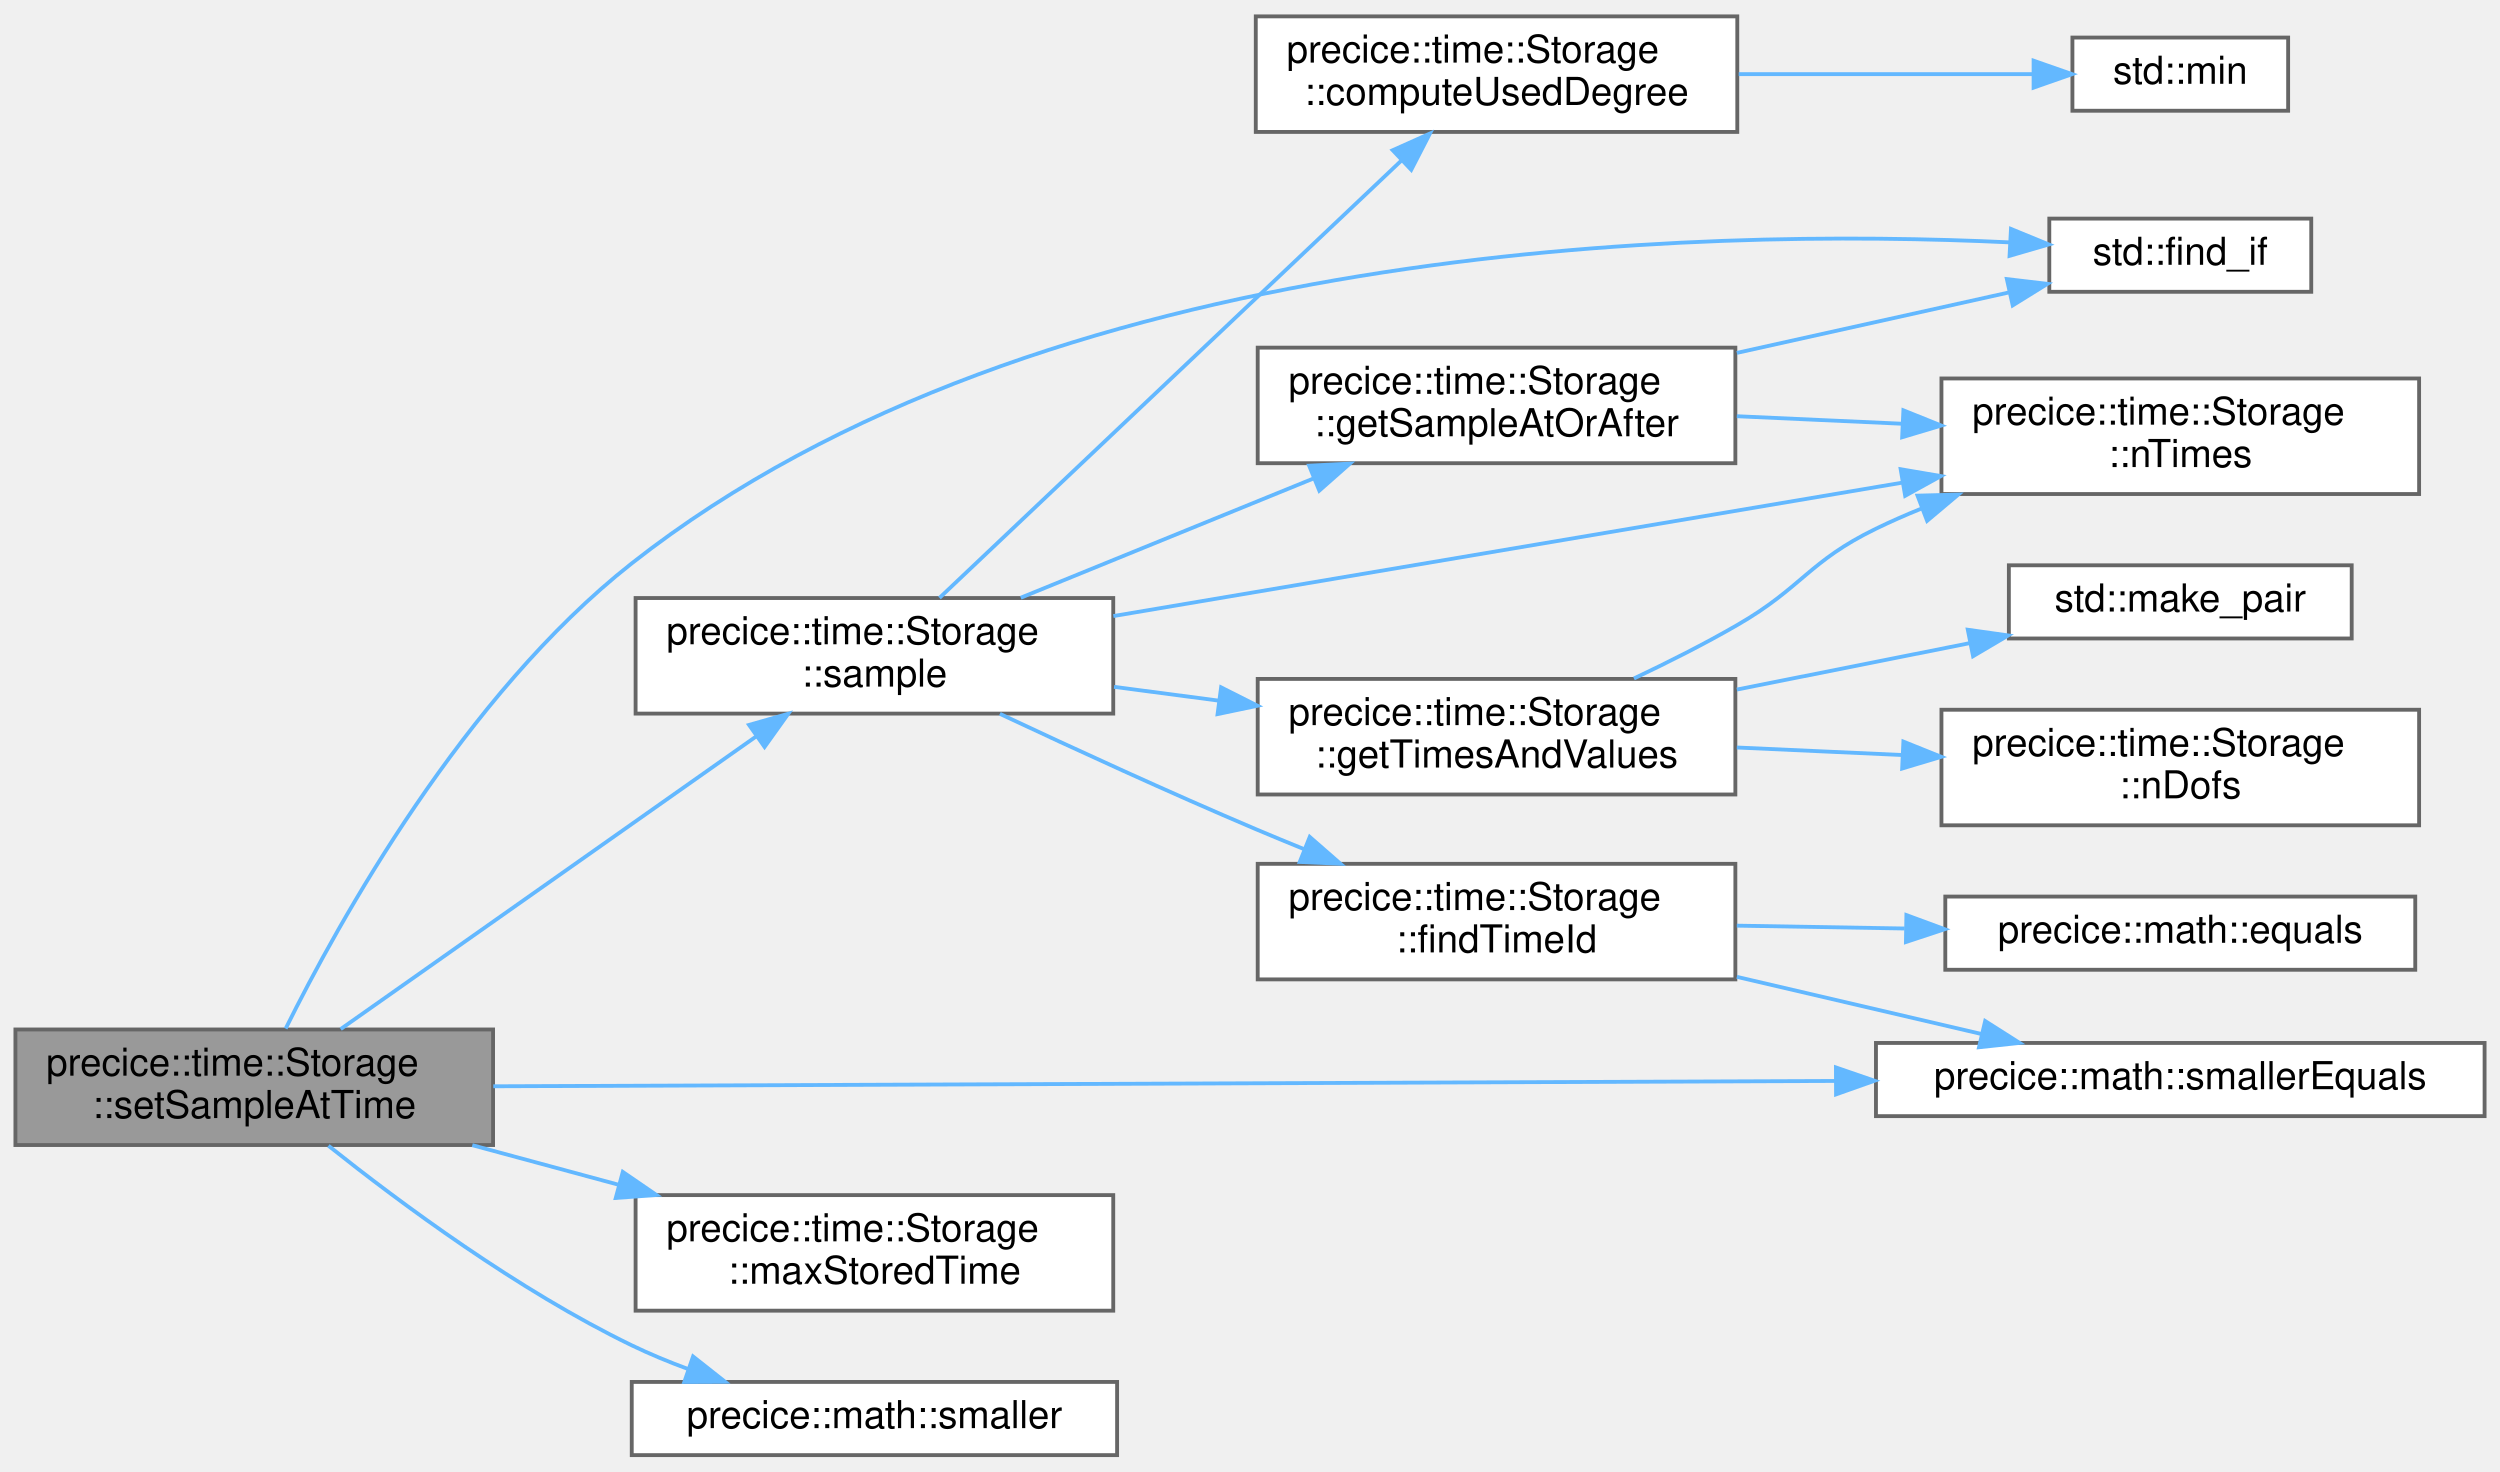
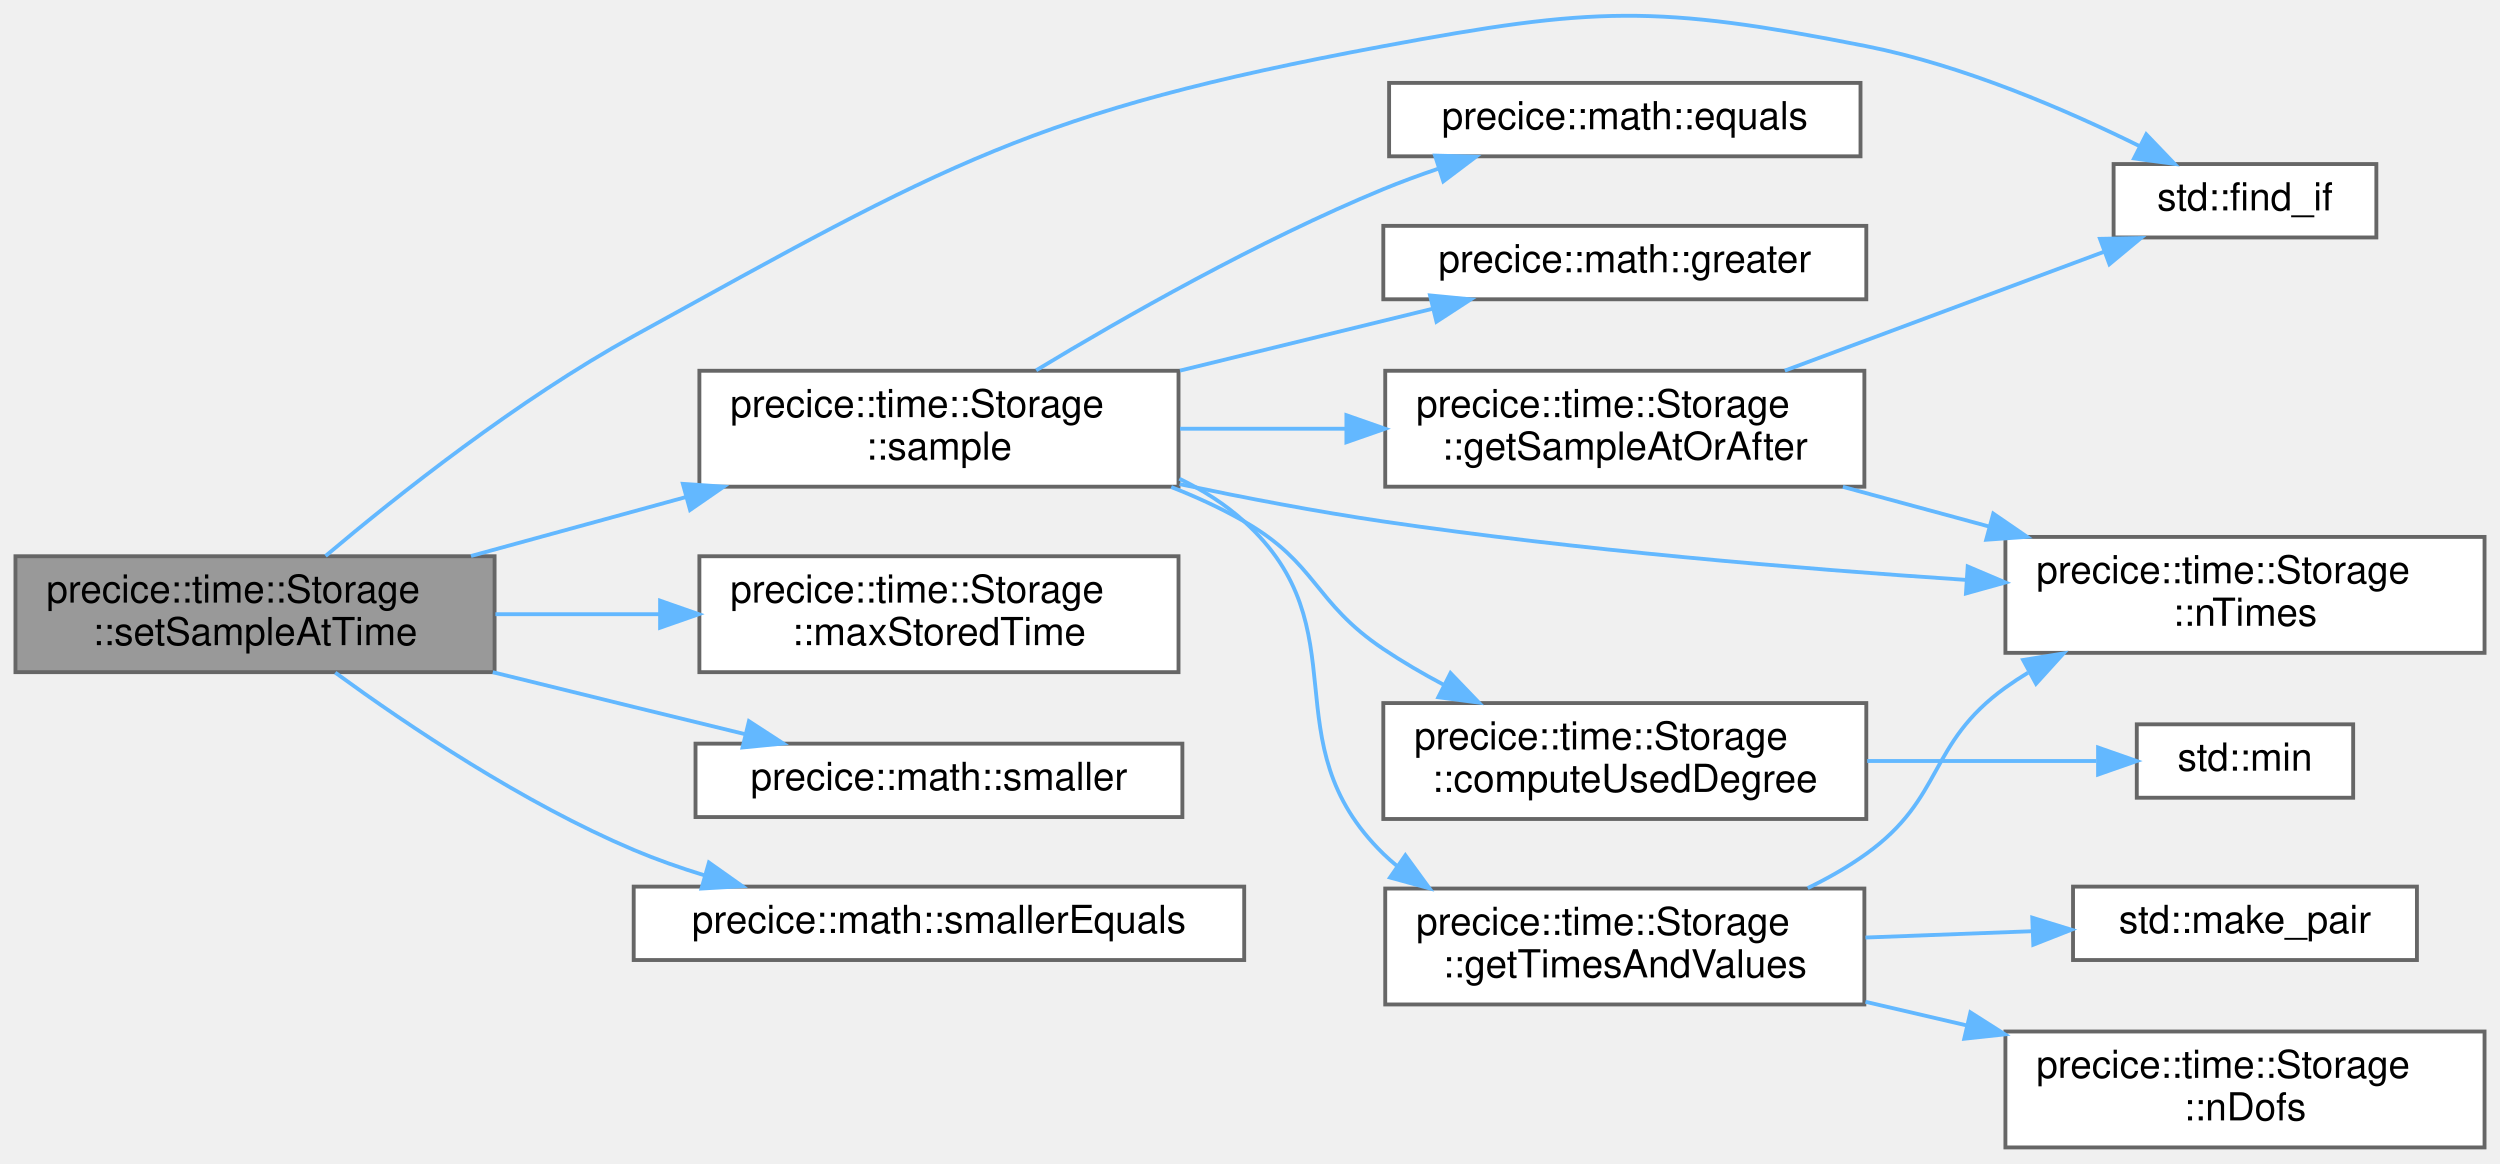
- <svg xmlns="http://www.w3.org/2000/svg" xmlns:xlink="http://www.w3.org/1999/xlink" width="649pt" height="382pt" viewBox="0.00 0.00 649.00 381.50">
-   <g id="graph0" class="graph" transform="scale(1 1) rotate(0) translate(4 377.5)">
+ <svg xmlns="http://www.w3.org/2000/svg" xmlns:xlink="http://www.w3.org/1999/xlink" width="647pt" height="301pt" viewBox="0.00 0.00 647.00 300.91">
+   <g id="graph0" class="graph" transform="scale(1 1) rotate(0) translate(4 296.91)">
    <g id="Node000001" class="node">
      <g id="a_Node000001">
        <a xlink:title="Store Sample at a specific time.">
-           <polygon fill="#999999" stroke="#666666" points="124,-110.5 0,-110.5 0,-80.5 124,-80.5 124,-110.5" />
-           <text text-anchor="start" x="8" y="-98.5" font-family="Helvetica,sans-Serif" font-size="10.00">precice::time::Storage</text>
-           <text text-anchor="middle" x="62" y="-87.5" font-family="Helvetica,sans-Serif" font-size="10.00">::setSampleAtTime</text>
+           <polygon fill="#999999" stroke="#666666" points="124,-153 0,-153 0,-123 124,-123 124,-153" />
+           <text text-anchor="start" x="8" y="-141" font-family="Helvetica,sans-Serif" font-size="10.00">precice::time::Storage</text>
+           <text text-anchor="middle" x="62" y="-130" font-family="Helvetica,sans-Serif" font-size="10.00">::setSampleAtTime</text>
        </a>
      </g>
    </g>
    <g id="Node000002" class="node">
      <g id="a_Node000002">
        <a target="_parent" xlink:href="http://en.cppreference.com/w/cpp/algorithm/find.html#" xlink:title=" ">
-           <polygon fill="white" stroke="#666666" points="596,-321 528,-321 528,-302 596,-302 596,-321" />
-           <text text-anchor="middle" x="562" y="-309" font-family="Helvetica,sans-Serif" font-size="10.00">std::find_if</text>
+           <polygon fill="white" stroke="#666666" points="611,-254.5 543,-254.5 543,-235.5 611,-235.5 611,-254.5" />
+           <text text-anchor="middle" x="577" y="-242.5" font-family="Helvetica,sans-Serif" font-size="10.00">std::find_if</text>
        </a>
      </g>
    </g>
    <g id="edge1_Node000001_Node000002" class="edge">
      <g id="a_edge1_Node000001_Node000002">
        <a xlink:title=" ">
-           <path fill="none" stroke="#63b8ff" d="M70.16,-110.73C83.89,-138.41 116.46,-197.26 160,-231.5 266.81,-315.5 438.07,-318.61 517.69,-314.83" />
-           <polygon fill="#63b8ff" stroke="#63b8ff" points="518.05,-318.32 527.85,-314.29 517.68,-311.33 518.05,-318.32" />
+           <path fill="none" stroke="#63b8ff" d="M80.25,-153.07C98.92,-168.82 130.06,-193.5 160,-210 240.96,-254.62 263.13,-268.05 354,-285 408.61,-295.19 424.5,-295.8 479,-285 504.07,-280.03 530.79,-268.5 549.83,-259.08" />
+           <polygon fill="#63b8ff" stroke="#63b8ff" points="551.45,-262.19 558.78,-254.54 548.28,-255.95 551.45,-262.19" />
        </a>
      </g>
    </g>
    <g id="Node000003" class="node">
      <g id="a_Node000003">
        <a xlink:href="classprecice_1_1time_1_1Storage.html#a7dc4945e334850dd608092cff9da9de0" target="_top" xlink:title="Get maximum time that is stored in this Storage.">
-           <polygon fill="white" stroke="#666666" points="285,-67.5 161,-67.5 161,-37.5 285,-37.5 285,-67.5" />
-           <text text-anchor="start" x="169" y="-55.5" font-family="Helvetica,sans-Serif" font-size="10.00">precice::time::Storage</text>
-           <text text-anchor="middle" x="223" y="-44.5" font-family="Helvetica,sans-Serif" font-size="10.00">::maxStoredTime</text>
+           <polygon fill="white" stroke="#666666" points="301,-153 177,-153 177,-123 301,-123 301,-153" />
+           <text text-anchor="start" x="185" y="-141" font-family="Helvetica,sans-Serif" font-size="10.00">precice::time::Storage</text>
+           <text text-anchor="middle" x="239" y="-130" font-family="Helvetica,sans-Serif" font-size="10.00">::maxStoredTime</text>
        </a>
      </g>
    </g>
    <g id="edge2_Node000001_Node000003" class="edge">
      <g id="a_edge2_Node000001_Node000003">
        <a xlink:title=" ">
-           <path fill="none" stroke="#63b8ff" d="M118.61,-80.46C130.84,-77.15 143.89,-73.62 156.46,-70.22" />
-           <polygon fill="#63b8ff" stroke="#63b8ff" points="157.68,-73.52 166.42,-67.53 155.85,-66.76 157.68,-73.52" />
+           <path fill="none" stroke="#63b8ff" d="M124.21,-138C137.93,-138 152.6,-138 166.69,-138" />
+           <polygon fill="#63b8ff" stroke="#63b8ff" points="166.83,-141.5 176.83,-138 166.83,-134.5 166.83,-141.5" />
        </a>
      </g>
    </g>
    <g id="Node000004" class="node">
      <g id="a_Node000004">
        <a xlink:href="classprecice_1_1time_1_1Storage.html#a08c49dcc5416d1cf8dcd426fa007d5ca" target="_top" xlink:title="Need to use interpolation for the case with changing time grids.">
-           <polygon fill="white" stroke="#666666" points="285,-222.5 161,-222.5 161,-192.5 285,-192.5 285,-222.5" />
-           <text text-anchor="start" x="169" y="-210.5" font-family="Helvetica,sans-Serif" font-size="10.00">precice::time::Storage</text>
-           <text text-anchor="middle" x="223" y="-199.5" font-family="Helvetica,sans-Serif" font-size="10.00">::sample</text>
+           <polygon fill="white" stroke="#666666" points="301,-201 177,-201 177,-171 301,-171 301,-201" />
+           <text text-anchor="start" x="185" y="-189" font-family="Helvetica,sans-Serif" font-size="10.00">precice::time::Storage</text>
+           <text text-anchor="middle" x="239" y="-178" font-family="Helvetica,sans-Serif" font-size="10.00">::sample</text>
        </a>
      </g>
    </g>
    <g id="edge3_Node000001_Node000004" class="edge">
      <g id="a_edge3_Node000001_Node000004">
        <a xlink:title=" ">
-           <path fill="none" stroke="#63b8ff" d="M84.44,-110.6C112.26,-130.2 160.92,-164.48 192.29,-186.57" />
-           <polygon fill="#63b8ff" stroke="#63b8ff" points="190.45,-189.56 200.64,-192.46 194.48,-183.84 190.45,-189.56" />
-         </a>
-       </g>
-     </g>
-     <g id="Node000009" class="node">
-       <g id="a_Node000009">
-         <a xlink:href="namespaceprecice_1_1math.html#a637fb406522d6ac4dcba2fabba693f3f" target="_top" xlink:title=" ">
-           <polygon fill="white" stroke="#666666" points="641,-107 483,-107 483,-88 641,-88 641,-107" />
-           <text text-anchor="middle" x="562" y="-95" font-family="Helvetica,sans-Serif" font-size="10.00">precice::math::smallerEquals</text>
-         </a>
-       </g>
-     </g>
-     <g id="edge18_Node000001_Node000009" class="edge">
-       <g id="a_edge18_Node000001_Node000009">
-         <a xlink:title=" ">
-           <path fill="none" stroke="#63b8ff" d="M124.06,-95.75C211.32,-96.1 372.2,-96.74 472.51,-97.14" />
-           <polygon fill="#63b8ff" stroke="#63b8ff" points="472.61,-100.64 482.62,-97.19 472.64,-93.65 472.61,-100.64" />
+           <path fill="none" stroke="#63b8ff" d="M117.89,-153.06C135.56,-157.9 155.31,-163.32 173.6,-168.34" />
+           <polygon fill="#63b8ff" stroke="#63b8ff" points="172.73,-171.73 183.3,-171 174.59,-164.98 172.73,-171.73" />
+         </a>
+       </g>
+     </g>
+     <g id="Node000014" class="node">
+       <g id="a_Node000014">
+         <a xlink:href="namespaceprecice_1_1math.html#a82db4c42299ea7789aa7fb69dae504c3" target="_top" xlink:title=" ">
+           <polygon fill="white" stroke="#666666" points="302,-104.5 176,-104.5 176,-85.5 302,-85.5 302,-104.5" />
+           <text text-anchor="middle" x="239" y="-92.5" font-family="Helvetica,sans-Serif" font-size="10.00">precice::math::smaller</text>
+         </a>
+       </g>
+     </g>
+     <g id="edge16_Node000001_Node000014" class="edge">
+       <g id="a_edge16_Node000001_Node000014">
+         <a xlink:title=" ">
+           <path fill="none" stroke="#63b8ff" d="M123.53,-122.99C135.61,-120 148.21,-116.9 160,-114 169.34,-111.71 179.32,-109.27 188.91,-106.93" />
+           <polygon fill="#63b8ff" stroke="#63b8ff" points="189.83,-110.31 198.71,-104.54 188.17,-103.51 189.83,-110.31" />
        </a>
      </g>
    </g>
    <g id="Node000015" class="node">
      <g id="a_Node000015">
-         <a xlink:href="namespaceprecice_1_1math.html#a82db4c42299ea7789aa7fb69dae504c3" target="_top" xlink:title=" ">
-           <polygon fill="white" stroke="#666666" points="286,-19 160,-19 160,0 286,0 286,-19" />
-           <text text-anchor="middle" x="223" y="-7" font-family="Helvetica,sans-Serif" font-size="10.00">precice::math::smaller</text>
+         <a xlink:href="namespaceprecice_1_1math.html#a637fb406522d6ac4dcba2fabba693f3f" target="_top" xlink:title=" ">
+           <polygon fill="white" stroke="#666666" points="318,-67.5 160,-67.5 160,-48.5 318,-48.5 318,-67.5" />
+           <text text-anchor="middle" x="239" y="-55.5" font-family="Helvetica,sans-Serif" font-size="10.00">precice::math::smallerEquals</text>
        </a>
      </g>
    </g>
    <g id="edge17_Node000001_Node000015" class="edge">
      <g id="a_edge17_Node000001_Node000015">
        <a xlink:title=" ">
-           <path fill="none" stroke="#63b8ff" d="M81.26,-80.32C100,-65.38 130.53,-42.77 160,-28.5 164.63,-26.26 169.58,-24.21 174.6,-22.36" />
-           <polygon fill="#63b8ff" stroke="#63b8ff" points="175.92,-25.61 184.24,-19.04 173.65,-18.99 175.92,-25.61" />
+           <path fill="none" stroke="#63b8ff" d="M82.76,-122.88C101.65,-109.1 131.42,-89.09 160,-77 165.81,-74.54 172.01,-72.36 178.27,-70.43" />
+           <polygon fill="#63b8ff" stroke="#63b8ff" points="179.47,-73.73 188.12,-67.61 177.55,-67 179.47,-73.73" />
        </a>
      </g>
    </g>
    <g id="Node000005" class="node">
      <g id="a_Node000005">
        <a xlink:href="classprecice_1_1time_1_1Storage.html#a9237f11d36d0c3d2bf425150ee9007ab" target="_top" xlink:title="Computes which degree may be used for interpolation.">
-           <polygon fill="white" stroke="#666666" points="447,-373.5 322,-373.5 322,-343.5 447,-343.5 447,-373.5" />
-           <text text-anchor="start" x="330" y="-361.5" font-family="Helvetica,sans-Serif" font-size="10.00">precice::time::Storage</text>
-           <text text-anchor="middle" x="384.5" y="-350.5" font-family="Helvetica,sans-Serif" font-size="10.00">::computeUsedDegree</text>
+           <polygon fill="white" stroke="#666666" points="479,-115 354,-115 354,-85 479,-85 479,-115" />
+           <text text-anchor="start" x="362" y="-103" font-family="Helvetica,sans-Serif" font-size="10.00">precice::time::Storage</text>
+           <text text-anchor="middle" x="416.5" y="-92" font-family="Helvetica,sans-Serif" font-size="10.00">::computeUsedDegree</text>
        </a>
      </g>
    </g>
    <g id="edge4_Node000004_Node000005" class="edge">
      <g id="a_edge4_Node000004_Node000005">
        <a xlink:title=" ">
-           <path fill="none" stroke="#63b8ff" d="M239.88,-222.53C268.03,-249.19 326.85,-304.87 359.81,-336.08" />
-           <polygon fill="#63b8ff" stroke="#63b8ff" points="357.54,-338.75 367.21,-343.08 362.36,-333.66 357.54,-338.75" />
+           <path fill="none" stroke="#63b8ff" d="M299.11,-170.91C305.67,-168.34 312.1,-165.38 318,-162 336.83,-151.21 335.98,-141.1 354,-129 358.9,-125.71 364.23,-122.6 369.63,-119.73" />
+           <polygon fill="#63b8ff" stroke="#63b8ff" points="371.39,-122.76 378.74,-115.12 368.23,-116.51 371.39,-122.76" />
        </a>
      </g>
    </g>
    <g id="Node000007" class="node">
      <g id="a_Node000007">
-         <a xlink:href="classprecice_1_1time_1_1Storage.html#a42ab148163a631cdc84a4b813bfeea5d" target="_top" xlink:title=" ">
-           <polygon fill="white" stroke="#666666" points="446.5,-153.5 322.5,-153.5 322.5,-123.5 446.5,-123.5 446.5,-153.5" />
-           <text text-anchor="start" x="330.5" y="-141.5" font-family="Helvetica,sans-Serif" font-size="10.00">precice::time::Storage</text>
-           <text text-anchor="middle" x="384.5" y="-130.5" font-family="Helvetica,sans-Serif" font-size="10.00">::findTimeId</text>
+         <a xlink:href="namespaceprecice_1_1math.html#a0e86802cfe992deba131d789d035b5b7" target="_top" xlink:title="Compares two Eigen::MatrixBase for equality up to tolerance.">
+           <polygon fill="white" stroke="#666666" points="477.5,-275.5 355.5,-275.5 355.5,-256.5 477.5,-256.5 477.5,-275.5" />
+           <text text-anchor="middle" x="416.5" y="-263.5" font-family="Helvetica,sans-Serif" font-size="10.00">precice::math::equals</text>
        </a>
      </g>
    </g>
    <g id="edge6_Node000004_Node000007" class="edge">
      <g id="a_edge6_Node000004_Node000007">
        <a xlink:title=" ">
-           <path fill="none" stroke="#63b8ff" d="M255.57,-192.44C274.67,-183.46 299.59,-172.01 322,-162.5 326.09,-160.77 330.34,-159.01 334.63,-157.27" />
-           <polygon fill="#63b8ff" stroke="#63b8ff" points="336.01,-160.49 343.99,-153.52 333.41,-153.99 336.01,-160.49" />
+           <path fill="none" stroke="#63b8ff" d="M264.16,-201.12C286.74,-214.76 321.72,-234.68 354,-248 358.52,-249.86 363.3,-251.62 368.11,-253.25" />
+           <polygon fill="#63b8ff" stroke="#63b8ff" points="367.39,-256.69 377.98,-256.4 369.53,-250.02 367.39,-256.69" />
+         </a>
+       </g>
+     </g>
+     <g id="Node000008" class="node">
+       <g id="a_Node000008">
+         <a xlink:href="classprecice_1_1time_1_1Storage.html#a1a752213ad68ee4ec271cca746741f8c" target="_top" xlink:title="Returns the Sample at time following &quot;before&quot; contained in this Storage.">
+           <polygon fill="white" stroke="#666666" points="478.5,-201 354.5,-201 354.5,-171 478.5,-171 478.5,-201" />
+           <text text-anchor="start" x="362.5" y="-189" font-family="Helvetica,sans-Serif" font-size="10.00">precice::time::Storage</text>
+           <text text-anchor="middle" x="416.5" y="-178" font-family="Helvetica,sans-Serif" font-size="10.00">::getSampleAtOrAfter</text>
+         </a>
+       </g>
+     </g>
+     <g id="edge7_Node000004_Node000008" class="edge">
+       <g id="a_edge7_Node000004_Node000008">
+         <a xlink:title=" ">
+           <path fill="none" stroke="#63b8ff" d="M301.38,-186C315.22,-186 330.03,-186 344.23,-186" />
+           <polygon fill="#63b8ff" stroke="#63b8ff" points="344.45,-189.5 354.45,-186 344.45,-182.5 344.45,-189.5" />
+         </a>
+       </g>
+     </g>
+     <g id="Node000009" class="node">
+       <g id="a_Node000009">
+         <a xlink:href="classprecice_1_1time_1_1Storage.html#ac6b8883c787b328e1a4114d4457c0b30" target="_top" xlink:title="Number of stored times.">
+           <polygon fill="white" stroke="#666666" points="639,-158 515,-158 515,-128 639,-128 639,-158" />
+           <text text-anchor="start" x="523" y="-146" font-family="Helvetica,sans-Serif" font-size="10.00">precice::time::Storage</text>
+           <text text-anchor="middle" x="577" y="-135" font-family="Helvetica,sans-Serif" font-size="10.00">::nTimes</text>
+         </a>
+       </g>
+     </g>
+     <g id="edge15_Node000004_Node000009" class="edge">
+       <g id="a_edge15_Node000004_Node000009">
+         <a xlink:title=" ">
+           <path fill="none" stroke="#63b8ff" d="M301.28,-171.66C318.28,-168.08 336.79,-164.54 354,-162 404.13,-154.61 461.09,-149.8 504.76,-146.88" />
+           <polygon fill="#63b8ff" stroke="#63b8ff" points="505.24,-150.35 514.99,-146.21 504.79,-143.37 505.24,-150.35" />
        </a>
      </g>
    </g>
    <g id="Node000010" class="node">
      <g id="a_Node000010">
-         <a xlink:href="classprecice_1_1time_1_1Storage.html#a1a752213ad68ee4ec271cca746741f8c" target="_top" xlink:title="Returns the Sample at time following &quot;before&quot; contained in this Storage.">
-           <polygon fill="white" stroke="#666666" points="446.5,-287.5 322.5,-287.5 322.5,-257.5 446.5,-257.5 446.5,-287.5" />
-           <text text-anchor="start" x="330.5" y="-275.5" font-family="Helvetica,sans-Serif" font-size="10.00">precice::time::Storage</text>
-           <text text-anchor="middle" x="384.5" y="-264.5" font-family="Helvetica,sans-Serif" font-size="10.00">::getSampleAtOrAfter</text>
-         </a>
-       </g>
-     </g>
-     <g id="edge9_Node000004_Node000010" class="edge">
-       <g id="a_edge9_Node000004_Node000010">
-         <a xlink:title=" ">
-           <path fill="none" stroke="#63b8ff" d="M260.99,-222.58C283.66,-231.81 312.87,-243.72 337.08,-253.58" />
-           <polygon fill="#63b8ff" stroke="#63b8ff" points="335.85,-256.86 346.43,-257.39 338.49,-250.38 335.85,-256.86" />
-         </a>
-       </g>
-     </g>
-     <g id="Node000011" class="node">
-       <g id="a_Node000011">
-         <a xlink:href="classprecice_1_1time_1_1Storage.html#ac6b8883c787b328e1a4114d4457c0b30" target="_top" xlink:title="Number of stored times.">
-           <polygon fill="white" stroke="#666666" points="624,-279.5 500,-279.5 500,-249.5 624,-249.5 624,-279.5" />
-           <text text-anchor="start" x="508" y="-267.5" font-family="Helvetica,sans-Serif" font-size="10.00">precice::time::Storage</text>
-           <text text-anchor="middle" x="562" y="-256.5" font-family="Helvetica,sans-Serif" font-size="10.00">::nTimes</text>
-         </a>
-       </g>
-     </g>
-     <g id="edge16_Node000004_Node000011" class="edge">
-       <g id="a_edge16_Node000004_Node000011">
-         <a xlink:title=" ">
-           <path fill="none" stroke="#63b8ff" d="M285.03,-217.82C342.7,-227.58 429.21,-242.21 489.96,-252.48" />
-           <polygon fill="#63b8ff" stroke="#63b8ff" points="489.41,-255.94 499.86,-254.16 490.58,-249.04 489.41,-255.94" />
-         </a>
-       </g>
-     </g>
-     <g id="Node000012" class="node">
-       <g id="a_Node000012">
        <a xlink:href="classprecice_1_1time_1_1Storage.html#a7699b242d48c467606c27cacbf1f6492" target="_top" xlink:title="Get all normalized dts and values in ascending order (with respect to normalized dts)">
-           <polygon fill="white" stroke="#666666" points="446.5,-201.5 322.5,-201.5 322.5,-171.5 446.5,-171.5 446.5,-201.5" />
-           <text text-anchor="start" x="330.5" y="-189.5" font-family="Helvetica,sans-Serif" font-size="10.00">precice::time::Storage</text>
-           <text text-anchor="middle" x="384.5" y="-178.5" font-family="Helvetica,sans-Serif" font-size="10.00">::getTimesAndValues</text>
-         </a>
-       </g>
-     </g>
-     <g id="edge12_Node000004_Node000012" class="edge">
-       <g id="a_edge12_Node000004_Node000012">
-         <a xlink:title=" ">
-           <path fill="none" stroke="#63b8ff" d="M285.21,-199.44C294.08,-198.27 303.28,-197.06 312.33,-195.87" />
-           <polygon fill="#63b8ff" stroke="#63b8ff" points="313,-199.31 322.45,-194.54 312.08,-192.37 313,-199.31" />
+           <polygon fill="white" stroke="#666666" points="478.5,-67 354.5,-67 354.5,-37 478.5,-37 478.5,-67" />
+           <text text-anchor="start" x="362.5" y="-55" font-family="Helvetica,sans-Serif" font-size="10.00">precice::time::Storage</text>
+           <text text-anchor="middle" x="416.5" y="-44" font-family="Helvetica,sans-Serif" font-size="10.00">::getTimesAndValues</text>
+         </a>
+       </g>
+     </g>
+     <g id="edge10_Node000004_Node000010" class="edge">
+       <g id="a_edge10_Node000004_Node000010">
+         <a xlink:title=" ">
+           <path fill="none" stroke="#63b8ff" d="M301.21,-173.07C307.32,-170.11 313.07,-166.47 318,-162 348.7,-134.17 324.35,-104.94 354,-76 355.1,-74.92 356.26,-73.9 357.46,-72.91" />
+           <polygon fill="#63b8ff" stroke="#63b8ff" points="359.71,-75.61 365.95,-67.05 355.73,-69.85 359.71,-75.61" />
+         </a>
+       </g>
+     </g>
+     <g id="Node000013" class="node">
+       <g id="a_Node000013">
+         <a xlink:href="namespaceprecice_1_1math.html#ab5fc218ddab783ccd97f7c14fc4ccab3" target="_top" xlink:title=" ">
+           <polygon fill="white" stroke="#666666" points="479,-238.5 354,-238.5 354,-219.5 479,-219.5 479,-238.5" />
+           <text text-anchor="middle" x="416.5" y="-226.5" font-family="Helvetica,sans-Serif" font-size="10.00">precice::math::greater</text>
+         </a>
+       </g>
+     </g>
+     <g id="edge14_Node000004_Node000013" class="edge">
+       <g id="a_edge14_Node000004_Node000013">
+         <a xlink:title=" ">
+           <path fill="none" stroke="#63b8ff" d="M301.38,-201.04C322.77,-206.28 346.47,-212.09 366.71,-217.04" />
+           <polygon fill="#63b8ff" stroke="#63b8ff" points="366.09,-220.5 376.64,-219.48 367.76,-213.7 366.09,-220.5" />
        </a>
      </g>
    </g>
    <g id="Node000006" class="node">
      <g id="a_Node000006">
        <a target="_parent" xlink:href="http://en.cppreference.com/w/cpp/algorithm/min.html#" xlink:title=" ">
-           <polygon fill="white" stroke="#666666" points="590,-368 534,-368 534,-349 590,-349 590,-368" />
-           <text text-anchor="middle" x="562" y="-356" font-family="Helvetica,sans-Serif" font-size="10.00">std::min</text>
+           <polygon fill="white" stroke="#666666" points="605,-109.5 549,-109.5 549,-90.5 605,-90.5 605,-109.5" />
+           <text text-anchor="middle" x="577" y="-97.5" font-family="Helvetica,sans-Serif" font-size="10.00">std::min</text>
        </a>
      </g>
    </g>
    <g id="edge5_Node000005_Node000006" class="edge">
      <g id="a_edge5_Node000005_Node000006">
        <a xlink:title=" ">
-           <path fill="none" stroke="#63b8ff" d="M447.37,-358.5C472.93,-358.5 501.71,-358.5 523.91,-358.5" />
-           <polygon fill="#63b8ff" stroke="#63b8ff" points="523.92,-362 533.92,-358.5 523.92,-355 523.92,-362" />
-         </a>
-       </g>
-     </g>
-     <g id="Node000008" class="node">
-       <g id="a_Node000008">
-         <a xlink:href="namespaceprecice_1_1math.html#a0e86802cfe992deba131d789d035b5b7" target="_top" xlink:title="Compares two Eigen::MatrixBase for equality up to tolerance.">
-           <polygon fill="white" stroke="#666666" points="623,-145 501,-145 501,-126 623,-126 623,-145" />
-           <text text-anchor="middle" x="562" y="-133" font-family="Helvetica,sans-Serif" font-size="10.00">precice::math::equals</text>
-         </a>
-       </g>
-     </g>
-     <g id="edge7_Node000007_Node000008" class="edge">
-       <g id="a_edge7_Node000007_Node000008">
-         <a xlink:title=" ">
-           <path fill="none" stroke="#63b8ff" d="M446.88,-137.45C460.96,-137.21 476.04,-136.95 490.47,-136.71" />
-           <polygon fill="#63b8ff" stroke="#63b8ff" points="490.9,-140.2 500.84,-136.53 490.78,-133.2 490.9,-140.2" />
-         </a>
-       </g>
-     </g>
-     <g id="edge8_Node000007_Node000009" class="edge">
-       <g id="a_edge8_Node000007_Node000009">
-         <a xlink:title=" ">
-           <path fill="none" stroke="#63b8ff" d="M446.88,-124.16C467.68,-119.3 490.66,-113.93 510.52,-109.29" />
-           <polygon fill="#63b8ff" stroke="#63b8ff" points="511.35,-112.69 520.29,-107.01 509.75,-105.88 511.35,-112.69" />
-         </a>
-       </g>
-     </g>
-     <g id="edge10_Node000010_Node000002" class="edge">
-       <g id="a_edge10_Node000010_Node000002">
-         <a xlink:title=" ">
-           <path fill="none" stroke="#63b8ff" d="M446.88,-286.14C470.16,-291.31 496.16,-297.09 517.46,-301.82" />
-           <polygon fill="#63b8ff" stroke="#63b8ff" points="516.98,-305.3 527.51,-304.06 518.5,-298.47 516.98,-305.3" />
+           <path fill="none" stroke="#63b8ff" d="M479.23,-100C499.25,-100 520.82,-100 538.52,-100" />
+           <polygon fill="#63b8ff" stroke="#63b8ff" points="538.98,-103.5 548.98,-100 538.98,-96.5 538.98,-103.5" />
+         </a>
+       </g>
+     </g>
+     <g id="edge8_Node000008_Node000002" class="edge">
+       <g id="a_edge8_Node000008_Node000002">
+         <a xlink:title=" ">
+           <path fill="none" stroke="#63b8ff" d="M457.91,-201.04C483.38,-210.52 515.97,-222.65 540.45,-231.77" />
+           <polygon fill="#63b8ff" stroke="#63b8ff" points="539.48,-235.14 550.07,-235.35 541.92,-228.58 539.48,-235.14" />
+         </a>
+       </g>
+     </g>
+     <g id="edge9_Node000008_Node000009" class="edge">
+       <g id="a_edge9_Node000008_Node000009">
+         <a xlink:title=" ">
+           <path fill="none" stroke="#63b8ff" d="M472.94,-170.96C485.12,-167.65 498.14,-164.12 510.67,-160.72" />
+           <polygon fill="#63b8ff" stroke="#63b8ff" points="511.86,-164.03 520.6,-158.03 510.03,-157.27 511.86,-164.03" />
+         </a>
+       </g>
+     </g>
+     <g id="edge13_Node000010_Node000009" class="edge">
+       <g id="a_edge13_Node000010_Node000009">
+         <a xlink:title=" ">
+           <path fill="none" stroke="#63b8ff" d="M463.84,-67.12C469.16,-69.7 474.35,-72.66 479,-76 499.24,-90.54 494.78,-104.43 515,-119 516.88,-120.35 518.84,-121.64 520.86,-122.87" />
+           <polygon fill="#63b8ff" stroke="#63b8ff" points="519.58,-126.15 530.04,-127.85 522.92,-120 519.58,-126.15" />
+         </a>
+       </g>
+     </g>
+     <g id="Node000011" class="node">
+       <g id="a_Node000011">
+         <a target="_parent" xlink:href="http://en.cppreference.com/w/cpp/utility/pair/make_pair.html#" xlink:title=" ">
+           <polygon fill="white" stroke="#666666" points="621.5,-67.5 532.5,-67.5 532.5,-48.5 621.5,-48.5 621.5,-67.5" />
+           <text text-anchor="middle" x="577" y="-55.5" font-family="Helvetica,sans-Serif" font-size="10.00">std::make_pair</text>
        </a>
      </g>
    </g>
    <g id="edge11_Node000010_Node000011" class="edge">
      <g id="a_edge11_Node000010_Node000011">
        <a xlink:title=" ">
-           <path fill="none" stroke="#63b8ff" d="M446.88,-269.7C460.72,-269.07 475.53,-268.4 489.73,-267.75" />
-           <polygon fill="#63b8ff" stroke="#63b8ff" points="490.12,-271.23 499.95,-267.28 489.8,-264.24 490.12,-271.23" />
-         </a>
-       </g>
-     </g>
-     <g id="edge15_Node000012_Node000011" class="edge">
-       <g id="a_edge15_Node000012_Node000011">
-         <a xlink:title=" ">
-           <path fill="none" stroke="#63b8ff" d="M420.17,-201.62C429.07,-205.83 438.52,-210.6 447,-215.5 463.87,-225.24 465.48,-231.98 483,-240.5 486.8,-242.35 490.77,-244.09 494.82,-245.73" />
-           <polygon fill="#63b8ff" stroke="#63b8ff" points="493.79,-249.08 504.38,-249.36 496.28,-242.54 493.79,-249.08" />
-         </a>
-       </g>
-     </g>
-     <g id="Node000013" class="node">
-       <g id="a_Node000013">
-         <a target="_parent" xlink:href="http://en.cppreference.com/w/cpp/utility/pair/make_pair.html#" xlink:title=" ">
-           <polygon fill="white" stroke="#666666" points="606.5,-231 517.5,-231 517.5,-212 606.5,-212 606.5,-231" />
-           <text text-anchor="middle" x="562" y="-219" font-family="Helvetica,sans-Serif" font-size="10.00">std::make_pair</text>
-         </a>
-       </g>
-     </g>
-     <g id="edge13_Node000012_Node000013" class="edge">
-       <g id="a_edge13_Node000012_Node000013">
-         <a xlink:title=" ">
-           <path fill="none" stroke="#63b8ff" d="M446.88,-198.74C466.57,-202.67 488.21,-206.98 507.31,-210.79" />
-           <polygon fill="#63b8ff" stroke="#63b8ff" points="506.84,-214.27 517.33,-212.79 508.21,-207.4 506.84,-214.27" />
-         </a>
-       </g>
-     </g>
-     <g id="Node000014" class="node">
-       <g id="a_Node000014">
+           <path fill="none" stroke="#63b8ff" d="M478.78,-54.32C492.94,-54.86 507.91,-55.42 521.75,-55.95" />
+           <polygon fill="#63b8ff" stroke="#63b8ff" points="521.95,-59.46 532.08,-56.34 522.22,-52.46 521.95,-59.46" />
+         </a>
+       </g>
+     </g>
+     <g id="Node000012" class="node">
+       <g id="a_Node000012">
        <a xlink:href="classprecice_1_1time_1_1Storage.html#a5314dff98a3b6c92ef7bf48be027fa4d" target="_top" xlink:title="Number of Dofs for each values.">
-           <polygon fill="white" stroke="#666666" points="624,-193.5 500,-193.5 500,-163.5 624,-163.5 624,-193.5" />
-           <text text-anchor="start" x="508" y="-181.5" font-family="Helvetica,sans-Serif" font-size="10.00">precice::time::Storage</text>
-           <text text-anchor="middle" x="562" y="-170.5" font-family="Helvetica,sans-Serif" font-size="10.00">::nDofs</text>
-         </a>
-       </g>
-     </g>
-     <g id="edge14_Node000012_Node000014" class="edge">
-       <g id="a_edge14_Node000012_Node000014">
-         <a xlink:title=" ">
-           <path fill="none" stroke="#63b8ff" d="M446.88,-183.7C460.72,-183.07 475.53,-182.4 489.73,-181.75" />
-           <polygon fill="#63b8ff" stroke="#63b8ff" points="490.12,-185.23 499.95,-181.28 489.8,-178.24 490.12,-185.23" />
+           <polygon fill="white" stroke="#666666" points="639,-30 515,-30 515,0 639,0 639,-30" />
+           <text text-anchor="start" x="523" y="-18" font-family="Helvetica,sans-Serif" font-size="10.00">precice::time::Storage</text>
+           <text text-anchor="middle" x="577" y="-7" font-family="Helvetica,sans-Serif" font-size="10.00">::nDofs</text>
+         </a>
+       </g>
+     </g>
+     <g id="edge12_Node000010_Node000012" class="edge">
+       <g id="a_edge12_Node000010_Node000012">
+         <a xlink:title=" ">
+           <path fill="none" stroke="#63b8ff" d="M478.78,-37.69C487.39,-35.69 496.29,-33.61 505.06,-31.56" />
+           <polygon fill="#63b8ff" stroke="#63b8ff" points="505.94,-34.95 514.88,-29.27 504.35,-28.13 505.94,-34.95" />
        </a>
      </g>
    </g>
  </g>
</svg>
